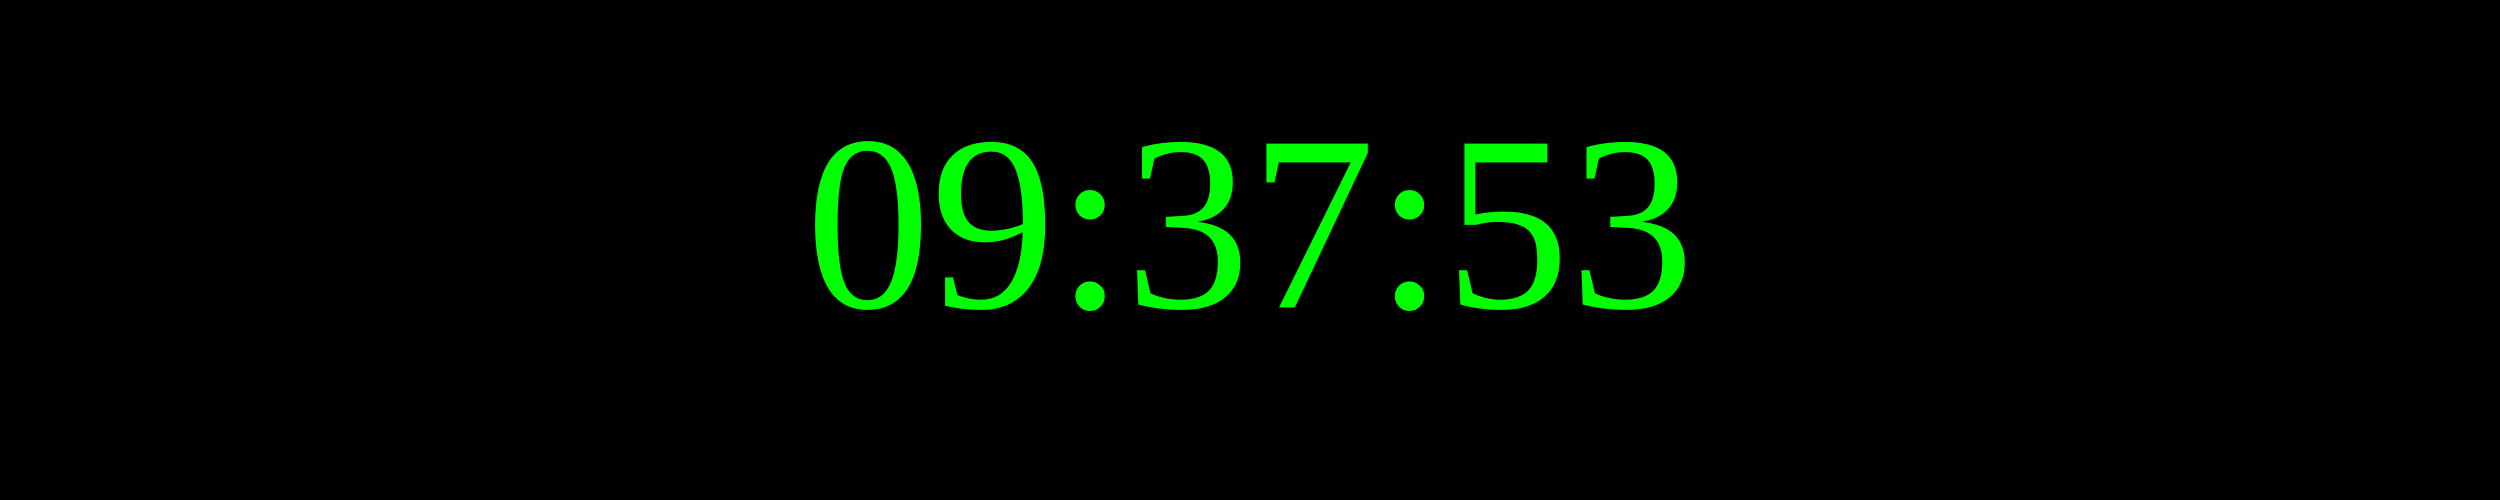
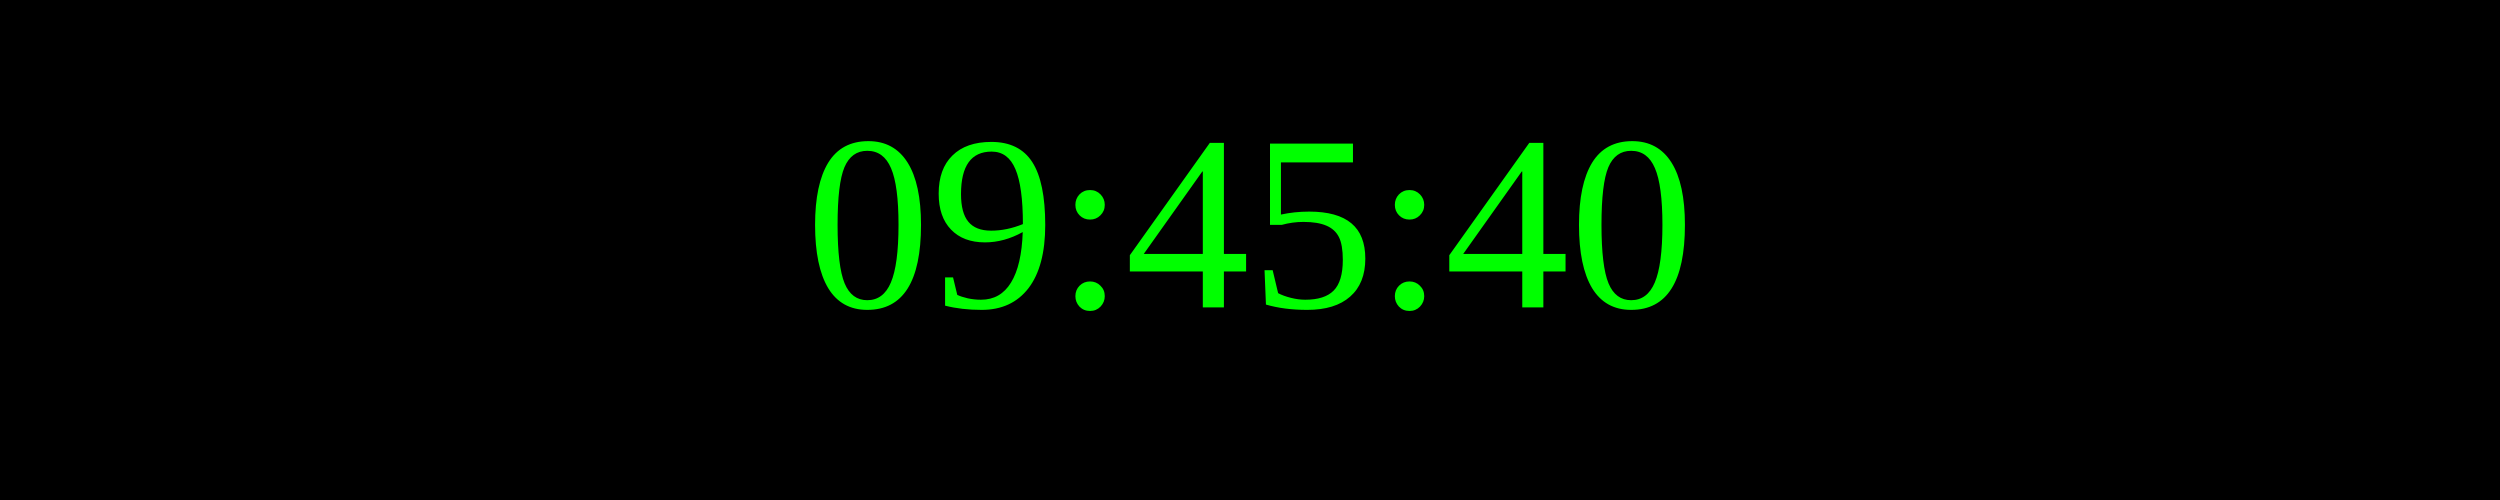
<svg xmlns="http://www.w3.org/2000/svg" width="250" height="50">
  <rect width="100%" height="100%" fill="black" />
  <text x="50%" y="50%" font-size="25" fill="lime" text-anchor="middle" dominant-baseline="middle">
- 09:37:53
+ 09:45:40
</text>
</svg>
